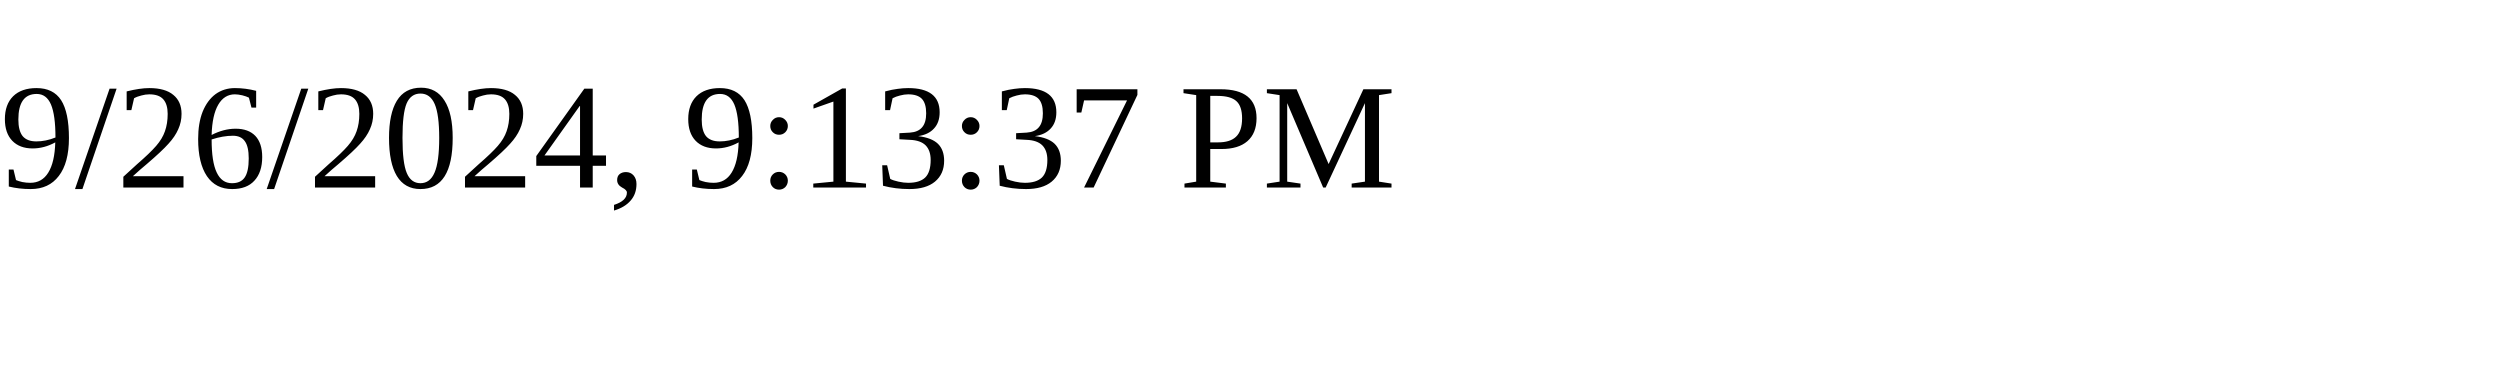
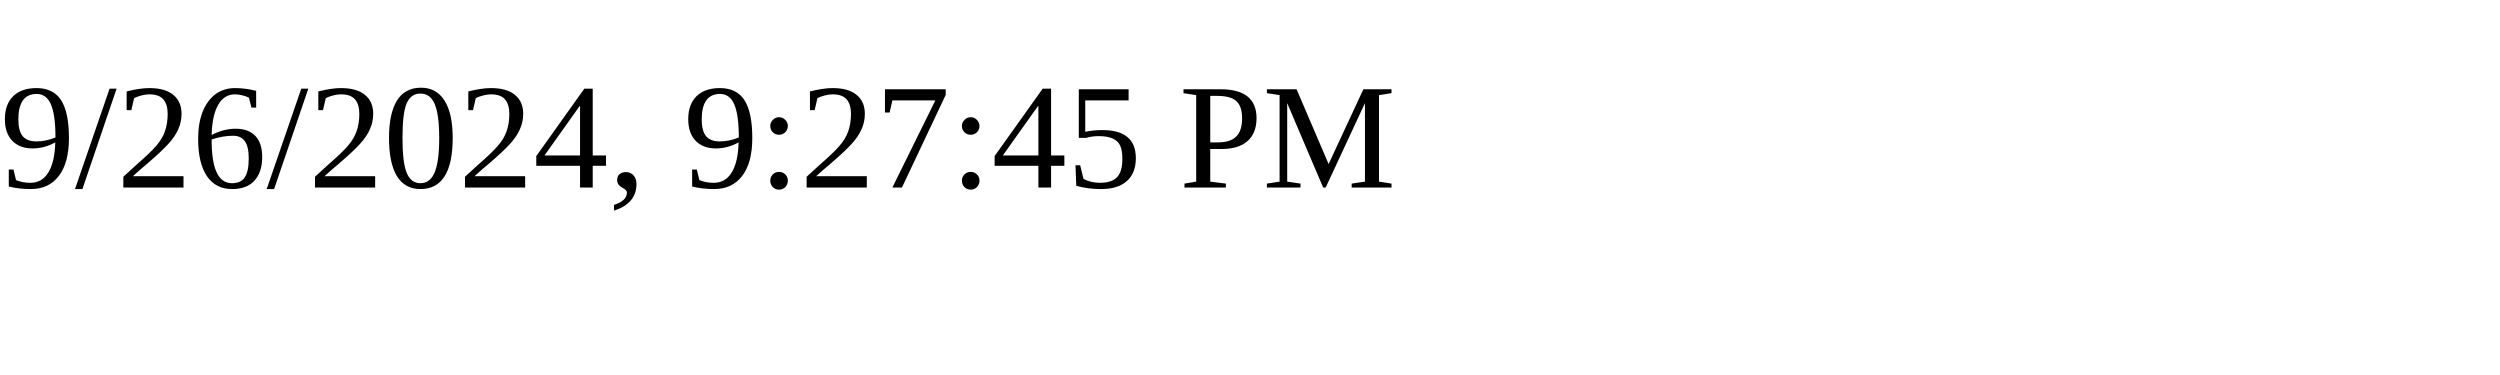
<svg xmlns="http://www.w3.org/2000/svg" height="30" width="200">
-   <text x="0" y="15">9/26/2024, 9:13:37 PM</text>
+   <text x="0" y="15">9/26/2024, 9:27:45 PM</text>
</svg>
